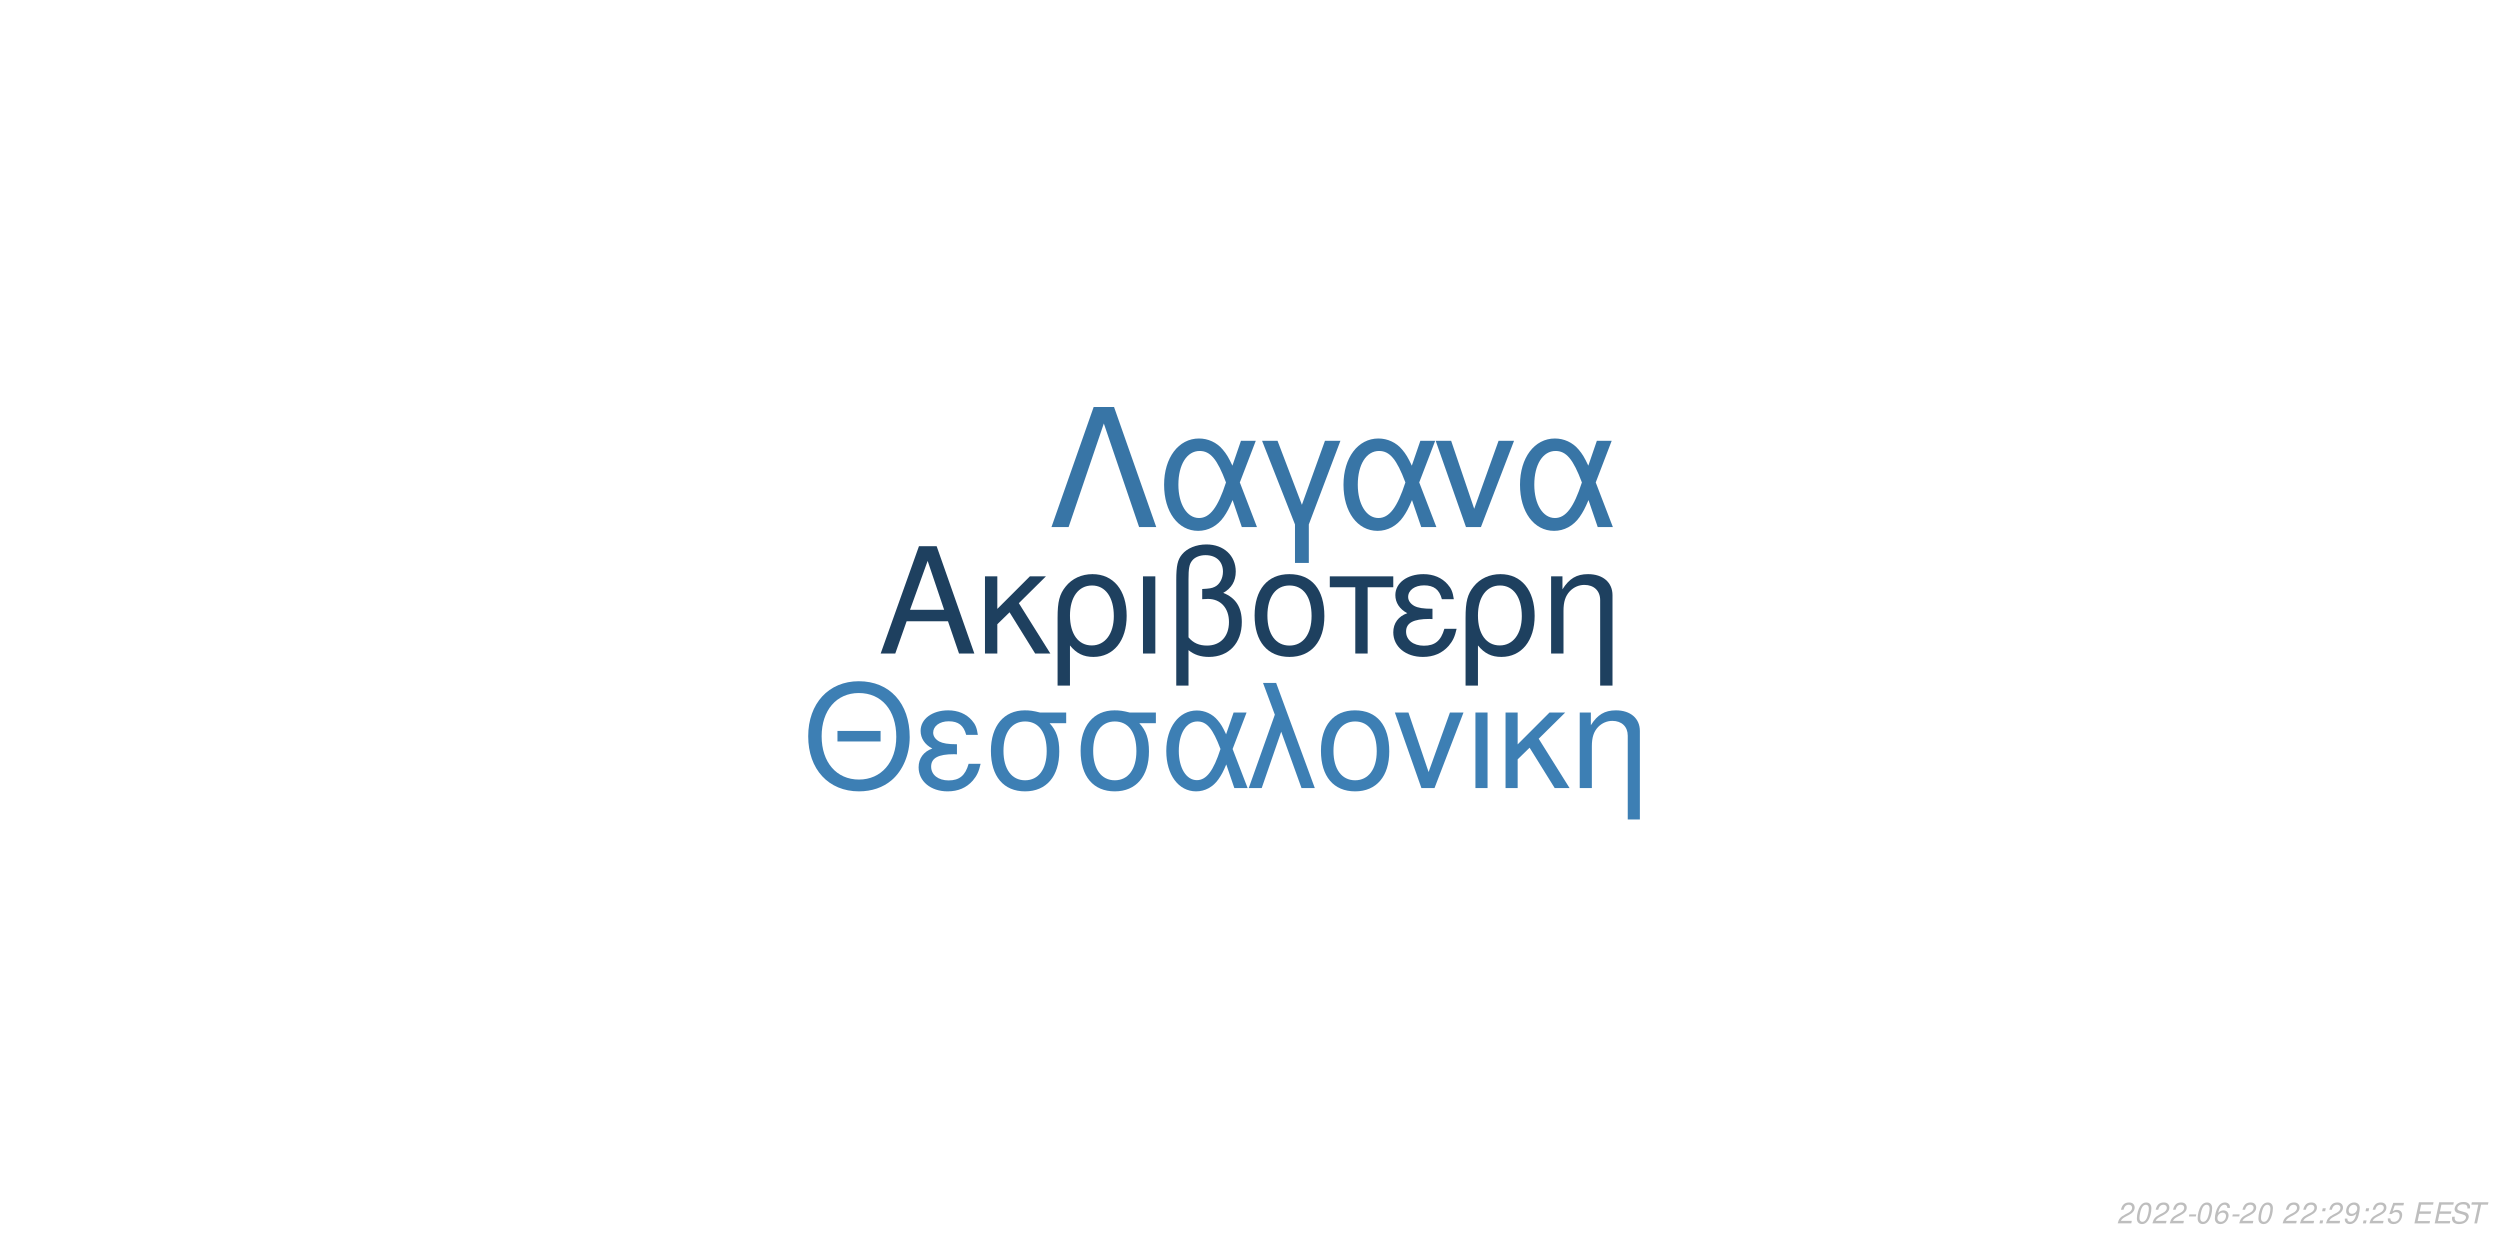
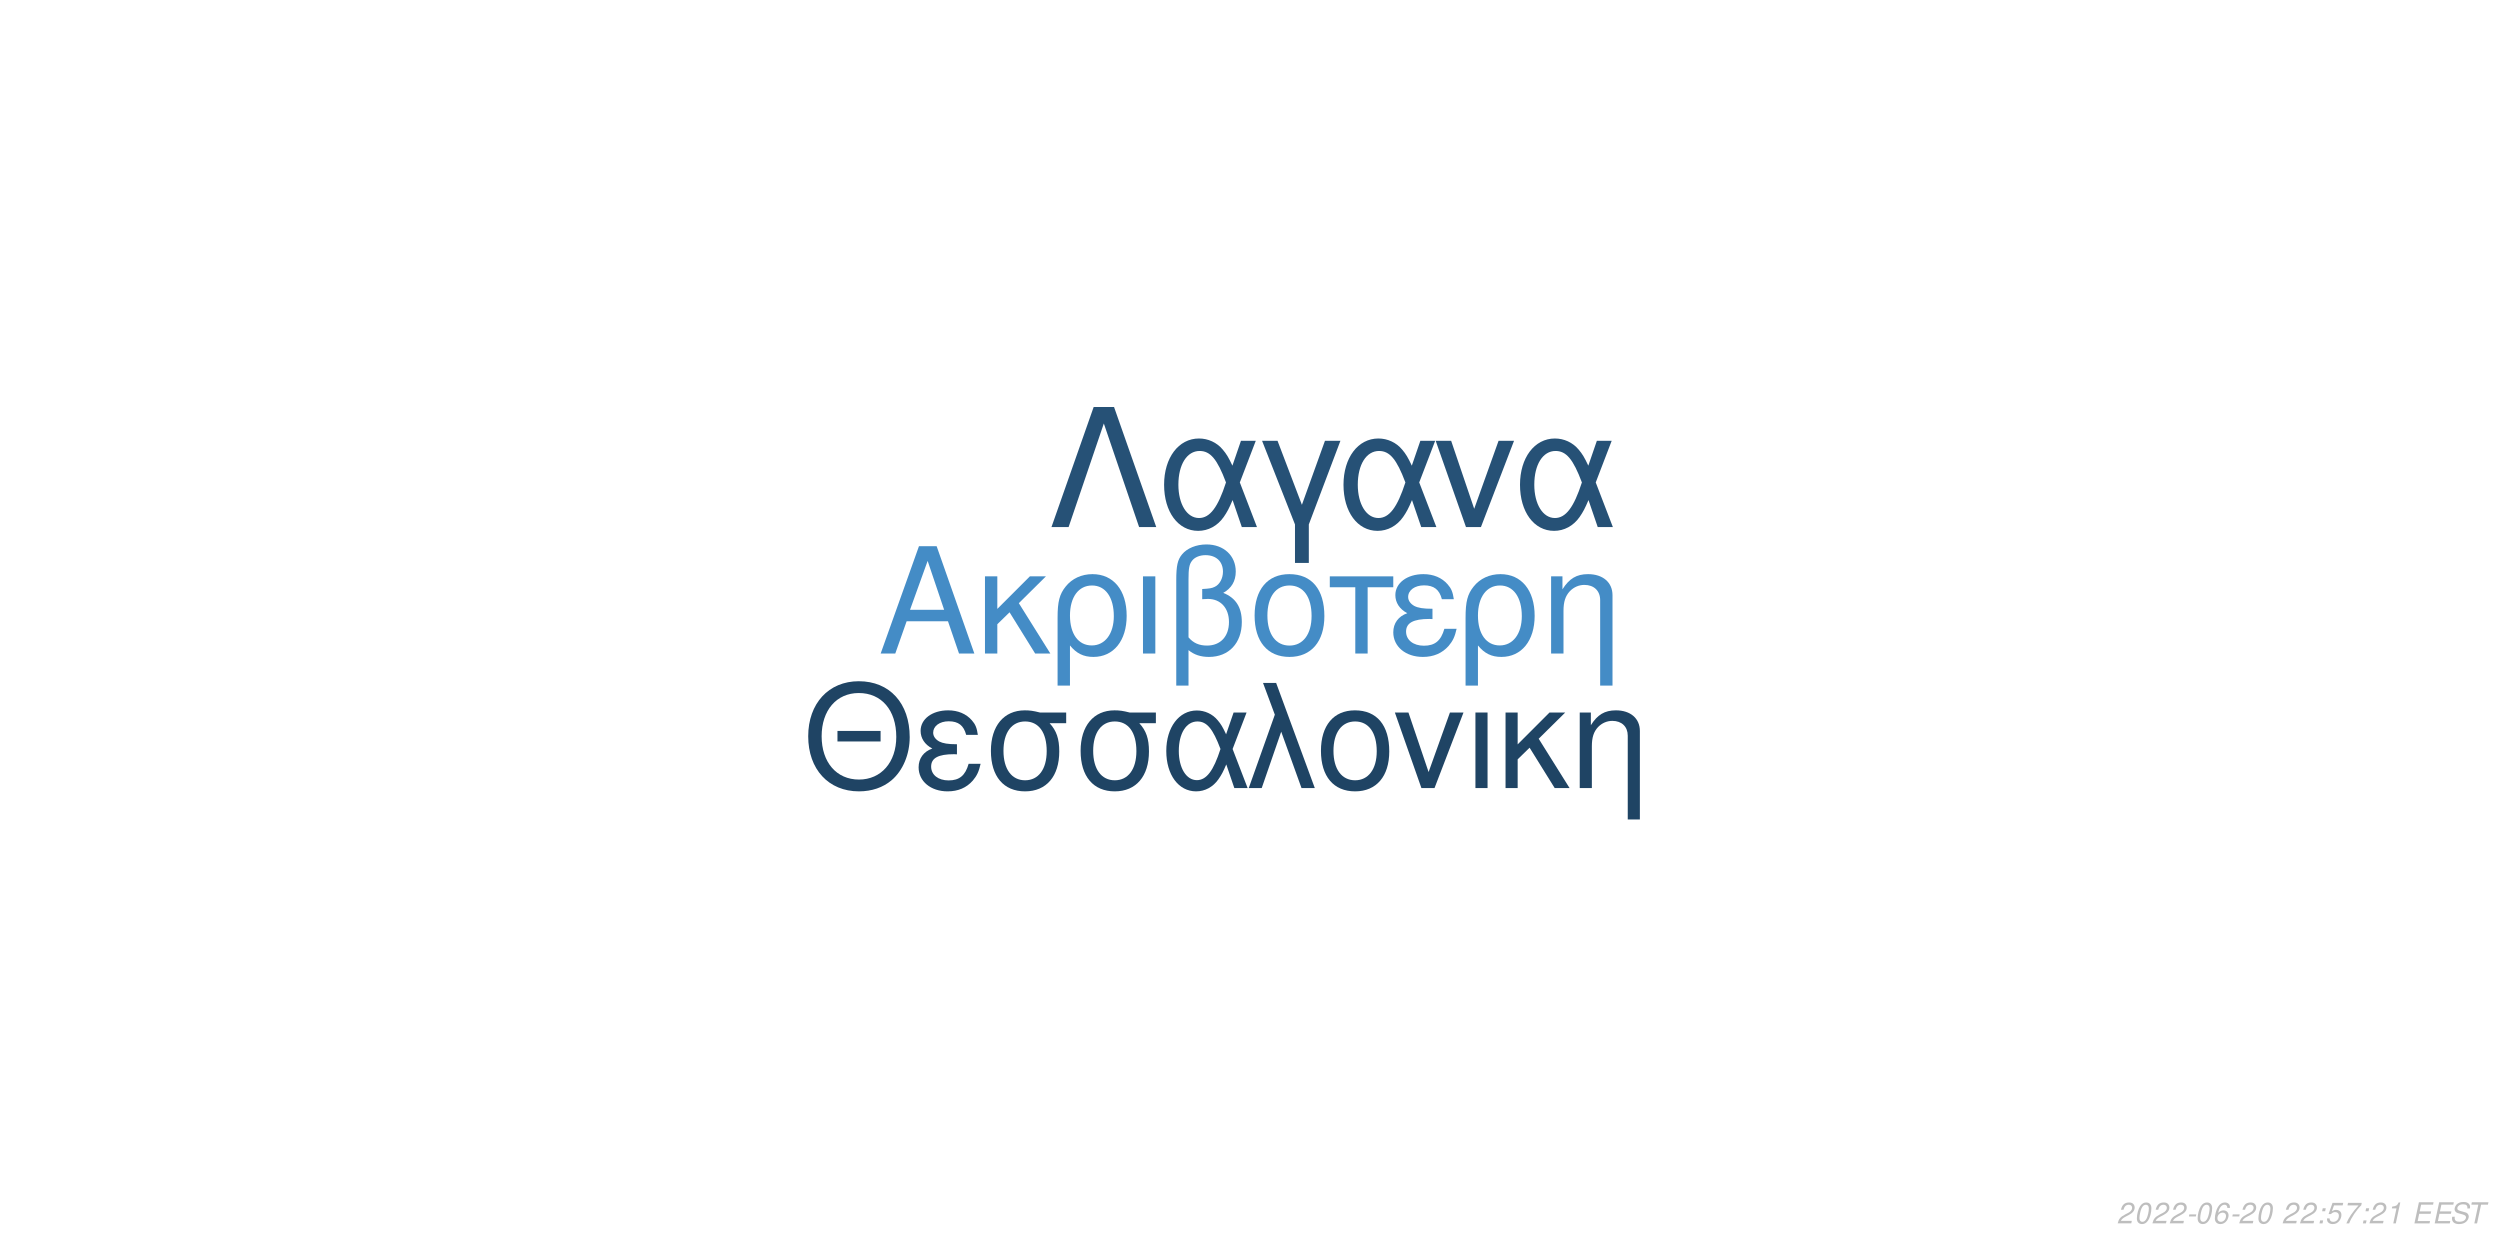
<svg xmlns="http://www.w3.org/2000/svg" xmlns:xlink="http://www.w3.org/1999/xlink" width="864pt" height="432pt" viewBox="0 0 864 432" version="1.1">
  <defs>
    <g>
      <symbol overflow="visible" id="glyph0-0">
        <path style="stroke:none;" d="" />
      </symbol>
      <symbol overflow="visible" id="glyph0-1">
        <path style="stroke:none;" d="M 24.125 -11.141 L 27.938 0 L 33.234 0 L 20.203 -37.094 L 14.094 -37.094 L 0.859 0 L 5.906 0 L 9.828 -11.141 Z M 22.797 -15.109 L 11 -15.109 L 17.094 -32.016 Z M 22.797 -15.109 " />
      </symbol>
      <symbol overflow="visible" id="glyph0-2">
        <path style="stroke:none;" d="M 7.172 -15.422 L 7.172 -26.672 L 2.906 -26.672 L 2.906 0 L 7.172 0 L 7.172 -10.125 L 11.406 -14.25 L 20.25 0 L 25.5 0 L 14.609 -17.406 L 23.969 -26.672 L 18.422 -26.672 Z M 7.172 -15.422 " />
      </symbol>
      <symbol overflow="visible" id="glyph0-3">
        <path style="stroke:none;" d="M 3 11.094 L 7.281 11.094 L 7.281 -2.797 C 9.516 -0.047 11.953 1.172 15.375 1.172 C 22.344 1.172 26.875 -4.422 26.875 -13.031 C 26.875 -21.891 22.297 -27.438 15.062 -27.438 C 11.297 -27.438 7.984 -25.906 5.797 -23.156 C 3.672 -20.516 3 -17.969 3 -12.359 Z M 14.906 -23.516 C 19.547 -23.516 22.438 -19.438 22.438 -12.922 C 22.438 -6.812 19.391 -2.797 14.812 -2.797 C 10.172 -2.797 7.281 -6.766 7.281 -13.125 C 7.281 -19.484 10.234 -23.516 14.906 -23.516 Z M 14.906 -23.516 " />
      </symbol>
      <symbol overflow="visible" id="glyph0-4">
        <path style="stroke:none;" d="M 3.516 0 L 7.781 0 L 7.781 -26.672 L 3.516 -26.672 Z M 3.516 0 " />
      </symbol>
      <symbol overflow="visible" id="glyph0-5">
        <path style="stroke:none;" d="M 4.016 11.094 L 8.25 11.094 L 8.25 -1.172 C 10.172 0.406 12.422 1.172 15.312 1.172 C 22.188 1.172 26.672 -3.609 26.672 -10.891 C 26.672 -15.984 24.578 -19.234 20.25 -20.969 C 23.109 -22.547 24.578 -25.031 24.578 -28.344 C 24.578 -33.844 20.406 -37.703 14.453 -37.703 C 10.938 -37.703 7.734 -36.391 6 -34.25 C 4.484 -32.422 4.016 -30.328 4.016 -25.391 Z M 8.25 -25.656 C 8.25 -29.359 8.5 -30.844 9.469 -32.062 C 10.375 -33.281 12.156 -34 14.094 -34 C 17.812 -34 20.156 -31.812 20.156 -28.297 C 20.156 -25.953 18.984 -23.812 17.297 -23.047 C 16.281 -22.547 15.469 -22.438 12.984 -22.297 L 12.984 -18.781 C 13.734 -18.828 14.344 -18.875 14.969 -18.875 C 19.344 -18.875 22.234 -15.719 22.234 -10.891 C 22.234 -5.906 19.281 -2.75 14.656 -2.75 C 11.953 -2.75 9.922 -3.609 8.25 -5.594 Z M 8.25 -25.656 " />
      </symbol>
      <symbol overflow="visible" id="glyph0-6">
        <path style="stroke:none;" d="M 14.094 -27.438 C 6.562 -27.438 2.094 -22.094 2.094 -13.125 C 2.094 -4.125 6.562 1.172 14.141 1.172 C 21.672 1.172 26.203 -4.172 26.203 -12.922 C 26.203 -22.188 21.828 -27.438 14.094 -27.438 Z M 14.141 -23.516 C 18.938 -23.516 21.781 -19.594 21.781 -12.984 C 21.781 -6.672 18.828 -2.75 14.141 -2.75 C 9.422 -2.75 6.516 -6.672 6.516 -13.125 C 6.516 -19.594 9.422 -23.516 14.141 -23.516 Z M 14.141 -23.516 " />
      </symbol>
      <symbol overflow="visible" id="glyph0-7">
        <path style="stroke:none;" d="M 7.891 0 L 12.156 0 L 12.156 -22.906 L 21.016 -22.906 L 21.016 -26.672 L -0.922 -26.672 L -0.922 -22.906 L 7.891 -22.906 Z M 7.891 0 " />
      </symbol>
      <symbol overflow="visible" id="glyph0-8">
        <path style="stroke:none;" d="M 14.562 -15.469 C 11.344 -15.469 9.562 -15.781 8.297 -16.438 C 6.922 -17.203 6.156 -18.328 6.156 -19.547 C 6.156 -21.891 8.453 -23.562 11.656 -23.562 C 15.062 -23.562 16.953 -22.094 17.812 -18.781 L 21.938 -18.781 C 21.578 -21.266 21.062 -22.5 19.797 -23.922 C 17.812 -26.203 14.906 -27.438 11.453 -27.438 C 5.797 -27.438 1.734 -24.375 1.734 -20.203 C 1.734 -17.609 3.156 -15.375 5.859 -13.938 C 2.797 -12.875 1.016 -10.484 1.016 -7.328 C 1.016 -2.391 5.297 1.172 11.25 1.172 C 14.969 1.172 17.906 -0.109 20.156 -2.641 C 21.578 -4.328 22.297 -5.797 22.906 -8.547 L 18.672 -8.547 C 17.5 -4.422 15.422 -2.703 11.609 -2.703 C 7.938 -2.703 5.438 -4.688 5.438 -7.578 C 5.438 -10.578 7.938 -11.953 13.484 -11.953 C 13.641 -11.953 14.094 -11.953 14.562 -11.906 Z M 14.562 -15.469 " />
      </symbol>
      <symbol overflow="visible" id="glyph0-9">
        <path style="stroke:none;" d="M 3.562 -26.672 L 3.562 0 L 7.844 0 L 7.844 -14.703 C 7.844 -17.906 8.5 -19.891 10.031 -21.531 C 11.406 -22.953 13.188 -23.719 15.062 -23.719 C 18.375 -23.719 20.516 -21.672 20.516 -18.469 L 20.516 11.094 L 24.781 11.094 L 24.781 -20.156 C 24.781 -24.578 21.469 -27.438 16.328 -27.438 C 12.359 -27.438 9.828 -25.906 7.484 -22.188 L 7.484 -26.672 Z M 3.562 -26.672 " />
      </symbol>
      <symbol overflow="visible" id="glyph1-0">
        <path style="stroke:none;" d="" />
      </symbol>
      <symbol overflow="visible" id="glyph1-1">
        <path style="stroke:none;" d="M 26.859 -19.734 L 11.953 -19.734 L 11.953 -16.094 L 26.859 -16.094 Z M 19.328 -36.922 C 8.922 -36.922 1.844 -29.25 1.844 -17.891 C 1.844 -6.484 8.875 1.141 19.391 1.141 C 23.812 1.141 27.703 -0.203 30.641 -2.688 C 34.578 -6.031 36.922 -11.656 36.922 -17.594 C 36.922 -29.297 30 -36.922 19.328 -36.922 Z M 19.328 -32.844 C 27.203 -32.844 32.281 -26.906 32.281 -17.688 C 32.281 -8.922 27.062 -2.938 19.391 -2.938 C 11.609 -2.938 6.484 -8.922 6.484 -17.891 C 6.484 -26.859 11.609 -32.844 19.328 -32.844 Z M 19.328 -32.844 " />
      </symbol>
      <symbol overflow="visible" id="glyph1-2">
        <path style="stroke:none;" d="M 14.25 -15.141 C 11.109 -15.141 9.375 -15.453 8.125 -16.094 C 6.781 -16.844 6.031 -17.938 6.031 -19.141 C 6.031 -21.422 8.266 -23.078 11.406 -23.078 C 14.75 -23.078 16.594 -21.625 17.438 -18.391 L 21.469 -18.391 C 21.125 -20.828 20.625 -22.031 19.391 -23.422 C 17.438 -25.656 14.594 -26.859 11.219 -26.859 C 5.688 -26.859 1.688 -23.875 1.688 -19.781 C 1.688 -17.234 3.094 -15.047 5.734 -13.656 C 2.734 -12.609 1 -10.266 1 -7.172 C 1 -2.344 5.188 1.141 11.016 1.141 C 14.656 1.141 17.547 -0.094 19.734 -2.594 C 21.125 -4.234 21.828 -5.688 22.422 -8.375 L 18.281 -8.375 C 17.141 -4.328 15.094 -2.641 11.359 -2.641 C 7.766 -2.641 5.328 -4.578 5.328 -7.422 C 5.328 -10.359 7.766 -11.703 13.203 -11.703 C 13.359 -11.703 13.797 -11.703 14.25 -11.656 Z M 14.25 -15.141 " />
      </symbol>
      <symbol overflow="visible" id="glyph1-3">
        <path style="stroke:none;" d="M 29 -26.109 L 19.938 -26.109 C 17.594 -26.703 16.438 -26.859 14.703 -26.859 C 7.469 -26.859 2.984 -21.469 2.984 -12.859 C 2.984 -4.031 7.375 1.141 14.797 1.141 C 22.172 1.141 26.609 -4.078 26.609 -12.656 C 26.609 -17.047 25.656 -19.828 23.266 -22.422 L 29 -22.422 Z M 14.797 -23.016 C 19.531 -23.016 22.266 -19.234 22.266 -12.75 C 22.266 -6.531 19.438 -2.688 14.797 -2.688 C 10.172 -2.688 7.328 -6.531 7.328 -12.859 C 7.328 -19.188 10.172 -23.016 14.797 -23.016 Z M 14.797 -23.016 " />
      </symbol>
      <symbol overflow="visible" id="glyph1-4">
        <path style="stroke:none;" d="M 29.344 -26.109 L 24.859 -26.109 L 22.266 -18.578 C 21.125 -21.031 20.484 -22.125 19.328 -23.469 C 17.547 -25.609 14.906 -26.812 12.156 -26.812 C 5.984 -26.812 1.594 -20.984 1.594 -12.812 C 1.594 -4.578 5.828 1.141 11.906 1.141 C 14.953 1.141 17.734 -0.344 19.625 -3.047 C 20.672 -4.531 21.281 -5.688 22.328 -8.172 L 25.109 0 L 29.703 0 L 24.516 -13.5 Z M 20.328 -13.5 C 17.891 -5.922 15.453 -2.734 12.156 -2.734 C 8.516 -2.734 5.922 -6.922 5.922 -12.812 C 5.922 -18.938 8.516 -23.016 12.359 -23.016 C 15.594 -23.016 17.688 -20.531 20.328 -13.5 Z M 20.328 -13.5 " />
      </symbol>
      <symbol overflow="visible" id="glyph1-5">
        <path style="stroke:none;" d="M 1.094 0 L 5.578 0 L 12.312 -19.484 L 19.328 0 L 23.922 0 L 10.562 -36.328 L 6.031 -36.328 L 10.109 -25.359 Z M 1.094 0 " />
      </symbol>
      <symbol overflow="visible" id="glyph1-6">
        <path style="stroke:none;" d="M 13.797 -26.859 C 6.422 -26.859 2.047 -21.625 2.047 -12.859 C 2.047 -4.031 6.422 1.141 13.859 1.141 C 21.234 1.141 25.656 -4.078 25.656 -12.656 C 25.656 -21.719 21.375 -26.859 13.797 -26.859 Z M 13.859 -23.016 C 18.531 -23.016 21.328 -19.188 21.328 -12.703 C 21.328 -6.531 18.438 -2.688 13.859 -2.688 C 9.219 -2.688 6.375 -6.531 6.375 -12.859 C 6.375 -19.188 9.219 -23.016 13.859 -23.016 Z M 13.859 -23.016 " />
      </symbol>
      <symbol overflow="visible" id="glyph1-7">
        <path style="stroke:none;" d="M 14.297 0 L 24.312 -26.109 L 19.625 -26.109 L 12.25 -5.531 L 5.281 -26.109 L 0.594 -26.109 L 9.766 0 Z M 14.297 0 " />
      </symbol>
      <symbol overflow="visible" id="glyph1-8">
        <path style="stroke:none;" d="M 3.438 0 L 7.625 0 L 7.625 -26.109 L 3.438 -26.109 Z M 3.438 0 " />
      </symbol>
      <symbol overflow="visible" id="glyph1-9">
        <path style="stroke:none;" d="M 7.031 -15.094 L 7.031 -26.109 L 2.844 -26.109 L 2.844 0 L 7.031 0 L 7.031 -9.922 L 11.156 -13.953 L 19.828 0 L 24.969 0 L 14.297 -17.047 L 23.469 -26.109 L 18.031 -26.109 Z M 7.031 -15.094 " />
      </symbol>
      <symbol overflow="visible" id="glyph1-10">
        <path style="stroke:none;" d="M 3.484 -26.109 L 3.484 0 L 7.672 0 L 7.672 -14.406 C 7.672 -17.547 8.328 -19.484 9.812 -21.078 C 11.156 -22.469 12.906 -23.219 14.75 -23.219 C 17.984 -23.219 20.078 -21.234 20.078 -18.094 L 20.078 10.859 L 24.266 10.859 L 24.266 -19.734 C 24.266 -24.062 21.031 -26.859 16 -26.859 C 12.109 -26.859 9.609 -25.359 7.328 -21.719 L 7.328 -26.109 Z M 3.484 -26.109 " />
      </symbol>
      <symbol overflow="visible" id="glyph2-0">
        <path style="stroke:none;" d="" />
      </symbol>
      <symbol overflow="visible" id="glyph2-1">
        <path style="stroke:none;" d="M 22.531 -41.484 L 15.484 -41.484 L 0.906 0 L 6.828 0 L 19 -35.797 L 31.188 0 L 37.109 0 Z M 22.531 -41.484 " />
      </symbol>
      <symbol overflow="visible" id="glyph2-2">
        <path style="stroke:none;" d="M 33.516 -29.812 L 28.391 -29.812 L 25.438 -21.219 C 24.125 -24.016 23.391 -25.266 22.078 -26.797 C 20.031 -29.25 17.016 -30.609 13.891 -30.609 C 6.828 -30.609 1.828 -23.953 1.828 -14.625 C 1.828 -5.234 6.656 1.312 13.594 1.312 C 17.078 1.312 20.266 -0.391 22.422 -3.469 C 23.609 -5.172 24.297 -6.484 25.5 -9.328 L 28.688 0 L 33.922 0 L 28 -15.422 Z M 23.219 -15.422 C 20.422 -6.766 17.641 -3.125 13.891 -3.125 C 9.734 -3.125 6.766 -7.906 6.766 -14.625 C 6.766 -21.625 9.734 -26.297 14.109 -26.297 C 17.812 -26.297 20.203 -23.453 23.219 -15.422 Z M 23.219 -15.422 " />
      </symbol>
      <symbol overflow="visible" id="glyph2-3">
        <path style="stroke:none;" d="M 12.062 12.406 L 16.844 12.406 L 16.844 -0.906 L 27.766 -29.812 L 22.422 -29.812 L 14.453 -7.688 L 6.031 -29.812 L 0.688 -29.812 L 12.062 -0.906 Z M 12.062 12.406 " />
      </symbol>
      <symbol overflow="visible" id="glyph2-4">
        <path style="stroke:none;" d="M 16.328 0 L 27.766 -29.812 L 22.422 -29.812 L 14 -6.312 L 6.031 -29.812 L 0.688 -29.812 L 11.156 0 Z M 16.328 0 " />
      </symbol>
      <symbol overflow="visible" id="glyph3-0">
        <path style="stroke:none;" d="" />
      </symbol>
      <symbol overflow="visible" id="glyph3-1">
        <path style="stroke:none;" d="M 5.234 -0.875 L 1.469 -0.875 C 1.641 -1.375 2.203 -1.891 3.109 -2.344 L 4.234 -2.938 C 5.562 -3.625 6.219 -4.469 6.219 -5.484 C 6.219 -5.938 6.062 -6.359 5.797 -6.656 C 5.469 -7.047 4.984 -7.234 4.312 -7.234 C 2.766 -7.234 1.891 -6.453 1.484 -4.734 L 2.375 -4.734 C 2.484 -5.188 2.609 -5.484 2.797 -5.75 C 3.094 -6.203 3.609 -6.453 4.188 -6.453 C 4.891 -6.453 5.344 -6.031 5.344 -5.375 C 5.344 -4.703 4.859 -4.094 4.016 -3.656 L 2.984 -3.125 C 1.234 -2.188 0.797 -1.656 0.344 -0.016 L 5.047 -0.016 Z M 5.234 -0.875 " />
      </symbol>
      <symbol overflow="visible" id="glyph3-2">
        <path style="stroke:none;" d="M 4.203 -7.234 C 3.375 -7.234 2.688 -6.812 2.125 -5.984 C 1.484 -5.047 0.984 -3.188 0.984 -1.734 C 0.984 -1.109 1.172 -0.562 1.484 -0.266 C 1.797 0.047 2.281 0.234 2.766 0.234 C 3.625 0.234 4.281 -0.156 4.859 -1.016 C 5.516 -1.953 6 -3.797 6 -5.266 C 6 -6.5 5.328 -7.234 4.203 -7.234 Z M 4.094 -6.453 C 4.734 -6.453 5.125 -5.984 5.125 -5.156 C 5.125 -4.203 4.781 -2.625 4.406 -1.812 C 3.984 -0.938 3.516 -0.547 2.875 -0.547 C 2.25 -0.547 1.875 -1.031 1.875 -1.828 C 1.875 -2.797 2.203 -4.344 2.594 -5.203 C 2.984 -6.047 3.453 -6.453 4.094 -6.453 Z M 4.094 -6.453 " />
      </symbol>
      <symbol overflow="visible" id="glyph3-3">
        <path style="stroke:none;" d="M 3.516 -3.125 L 1.125 -3.125 L 0.969 -2.406 L 3.359 -2.406 Z M 3.516 -3.125 " />
      </symbol>
      <symbol overflow="visible" id="glyph3-4">
        <path style="stroke:none;" d="M 6.125 -5.344 L 6.141 -5.625 C 6.141 -6.609 5.453 -7.234 4.391 -7.234 C 3.438 -7.234 2.641 -6.719 2.016 -5.703 C 1.422 -4.781 0.938 -2.953 0.938 -1.688 C 0.938 -0.516 1.688 0.234 2.859 0.234 C 3.703 0.234 4.438 -0.156 5 -0.875 C 5.406 -1.422 5.672 -2.156 5.672 -2.766 C 5.672 -3.812 4.969 -4.5 3.906 -4.5 C 3.234 -4.5 2.672 -4.234 2.094 -3.625 C 2.406 -5.375 3.234 -6.453 4.25 -6.453 C 4.703 -6.453 5.062 -6.234 5.172 -5.844 C 5.203 -5.719 5.234 -5.578 5.25 -5.344 Z M 3.656 -3.734 C 4.344 -3.734 4.797 -3.281 4.797 -2.625 C 4.797 -1.469 3.984 -0.547 2.984 -0.547 C 2.297 -0.547 1.812 -1.047 1.812 -1.766 C 1.812 -2.859 2.625 -3.734 3.656 -3.734 Z M 3.656 -3.734 " />
      </symbol>
      <symbol overflow="visible" id="glyph3-5">
        <path style="stroke:none;" d="" />
      </symbol>
      <symbol overflow="visible" id="glyph3-6">
        <path style="stroke:none;" d="M 2.359 -1.031 L 1.312 -1.031 L 1.094 0 L 2.141 0 Z M 3.266 -5.234 L 2.219 -5.234 L 2 -4.203 L 3.047 -4.203 Z M 3.266 -5.234 " />
      </symbol>
      <symbol overflow="visible" id="glyph3-7">
-         <path style="stroke:none;" d="M 0.844 -1.656 C 0.844 -1.547 0.844 -1.438 0.844 -1.375 C 0.844 -0.406 1.531 0.234 2.578 0.234 C 3.203 0.234 3.766 0.016 4.297 -0.438 C 4.938 -1 5.312 -1.656 5.594 -2.719 C 5.844 -3.672 6.016 -4.766 6.016 -5.375 C 6.016 -5.844 5.844 -6.328 5.547 -6.656 C 5.203 -7.031 4.703 -7.234 4.062 -7.234 C 2.516 -7.234 1.297 -5.938 1.297 -4.266 C 1.297 -3.203 1.984 -2.547 3.047 -2.547 C 3.484 -2.547 3.953 -2.672 4.281 -2.891 C 4.406 -2.984 4.547 -3.078 4.828 -3.344 C 4.438 -1.484 3.703 -0.547 2.703 -0.547 C 2.109 -0.547 1.719 -0.938 1.719 -1.547 L 1.719 -1.656 Z M 3.953 -6.453 C 4.625 -6.453 5.141 -5.953 5.141 -5.281 C 5.141 -4.188 4.312 -3.312 3.297 -3.312 C 2.594 -3.312 2.172 -3.734 2.172 -4.453 C 2.172 -5.562 2.984 -6.453 3.953 -6.453 Z M 3.953 -6.453 " />
+         <path style="stroke:none;" d="M 6.297 -7.094 L 2.594 -7.094 L 1.234 -3.234 L 2.047 -3.234 C 2.656 -3.766 2.938 -3.906 3.531 -3.906 C 4.328 -3.906 4.797 -3.453 4.797 -2.688 C 4.797 -1.438 3.969 -0.547 2.828 -0.547 C 2.031 -0.547 1.609 -0.938 1.578 -1.734 L 0.703 -1.734 L 0.703 -1.516 C 0.703 -0.938 0.844 -0.547 1.188 -0.266 C 1.562 0.062 2.078 0.234 2.703 0.234 C 3.656 0.234 4.391 -0.156 4.984 -0.922 C 5.422 -1.5 5.672 -2.234 5.672 -2.953 C 5.672 -4 4.938 -4.672 3.812 -4.672 C 3.328 -4.672 2.906 -4.547 2.406 -4.234 L 3.109 -6.219 L 6.109 -6.219 Z M 6.297 -7.094 " />
      </symbol>
      <symbol overflow="visible" id="glyph3-8">
-         <path style="stroke:none;" d="M 6.297 -7.094 L 2.594 -7.094 L 1.234 -3.234 L 2.047 -3.234 C 2.656 -3.766 2.938 -3.906 3.531 -3.906 C 4.328 -3.906 4.797 -3.453 4.797 -2.688 C 4.797 -1.438 3.969 -0.547 2.828 -0.547 C 2.031 -0.547 1.609 -0.938 1.578 -1.734 L 0.703 -1.734 L 0.703 -1.516 C 0.703 -0.938 0.844 -0.547 1.188 -0.266 C 1.562 0.062 2.078 0.234 2.703 0.234 C 3.656 0.234 4.391 -0.156 4.984 -0.922 C 5.422 -1.5 5.672 -2.234 5.672 -2.953 C 5.672 -4 4.938 -4.672 3.812 -4.672 C 3.328 -4.672 2.906 -4.547 2.406 -4.234 L 3.109 -6.219 L 6.109 -6.219 Z M 6.297 -7.094 " />
+         <path style="stroke:none;" d="M 6.703 -7.094 L 1.953 -7.094 L 1.766 -6.219 L 5.594 -6.219 C 3.344 -3.688 2.266 -2.109 1.375 0 L 2.344 0 C 3.031 -1.906 4.828 -4.594 6.547 -6.281 Z M 6.703 -7.094 " />
      </symbol>
      <symbol overflow="visible" id="glyph3-9">
+         <path style="stroke:none;" d="M 3.703 -5.188 L 2.594 0 L 3.469 0 L 5.016 -7.234 L 4.438 -7.234 C 3.906 -6.156 3.688 -6.016 2.234 -5.812 L 2.109 -5.188 Z M 3.703 -5.188 " />
+       </symbol>
+       <symbol overflow="visible" id="glyph3-10">
        <path style="stroke:none;" d="M 2.547 -3.312 L 6.5 -3.312 L 6.688 -4.141 L 2.719 -4.141 L 3.219 -6.469 L 7.344 -6.469 L 7.516 -7.297 L 2.453 -7.297 L 0.906 0 L 6.125 0 L 6.297 -0.812 L 2.016 -0.812 Z M 2.547 -3.312 " />
      </symbol>
-       <symbol overflow="visible" id="glyph3-10">
+       <symbol overflow="visible" id="glyph3-11">
        <path style="stroke:none;" d="M 7.062 -5.156 C 7.125 -5.438 7.141 -5.562 7.141 -5.703 C 7.141 -6.156 6.938 -6.594 6.594 -6.891 C 6.188 -7.25 5.656 -7.406 4.875 -7.406 C 3.844 -7.406 3.047 -7.125 2.5 -6.562 C 2.094 -6.141 1.781 -5.438 1.781 -4.922 C 1.781 -4.297 2.219 -3.766 2.891 -3.562 L 4.594 -3.094 C 5.406 -2.859 5.734 -2.578 5.734 -2.094 C 5.734 -1.781 5.547 -1.406 5.266 -1.141 C 4.844 -0.766 4.266 -0.578 3.453 -0.578 C 2.328 -0.578 1.812 -0.984 1.812 -1.906 C 1.812 -2.047 1.812 -2.125 1.844 -2.312 L 0.984 -2.312 C 0.906 -2.062 0.891 -1.906 0.891 -1.688 C 0.891 -0.484 1.797 0.234 3.297 0.234 C 4.359 0.234 5.234 -0.062 5.812 -0.609 C 6.344 -1.078 6.688 -1.797 6.688 -2.375 C 6.688 -2.641 6.609 -2.906 6.453 -3.156 C 6.234 -3.5 5.938 -3.703 5.469 -3.828 L 3.75 -4.312 C 2.984 -4.547 2.734 -4.734 2.734 -5.188 C 2.734 -5.547 2.875 -5.844 3.188 -6.109 C 3.547 -6.438 4.031 -6.594 4.703 -6.594 C 5.266 -6.594 5.688 -6.484 5.906 -6.297 C 6.094 -6.125 6.219 -5.797 6.219 -5.516 C 6.219 -5.422 6.203 -5.344 6.188 -5.156 Z M 7.062 -5.156 " />
      </symbol>
-       <symbol overflow="visible" id="glyph3-11">
+       <symbol overflow="visible" id="glyph3-12">
        <path style="stroke:none;" d="M 4.938 -6.469 L 7.312 -6.469 L 7.484 -7.297 L 1.75 -7.297 L 1.578 -6.469 L 3.984 -6.469 L 2.609 0 L 3.547 0 Z M 4.938 -6.469 " />
      </symbol>
    </g>
  </defs>
  <g id="surface1">
    <rect x="0" y="0" width="864" height="432" style="fill:rgb(100%,100%,100%);fill-opacity:1;stroke:none;" />
-     <g style="fill:rgb(11.765%,25.098%,37.255%);fill-opacity:1;">
+     <g style="fill:rgb(26.667%,54.902%,77.647%);fill-opacity:1;">
      <use xlink:href="#glyph0-1" x="303.5" y="225.861" />
      <use xlink:href="#glyph0-2" x="337.5" y="225.861" />
      <use xlink:href="#glyph0-3" x="362.5" y="225.861" />
      <use xlink:href="#glyph0-4" x="391.5" y="225.861" />
      <use xlink:href="#glyph0-5" x="402.5" y="225.861" />
      <use xlink:href="#glyph0-6" x="431.5" y="225.861" />
      <use xlink:href="#glyph0-7" x="460.5" y="225.861" />
      <use xlink:href="#glyph0-8" x="480.5" y="225.861" />
      <use xlink:href="#glyph0-3" x="503.5" y="225.861" />
      <use xlink:href="#glyph0-9" x="532.5" y="225.861" />
    </g>
-     <g style="fill:rgb(23.922%,49.804%,70.588%);fill-opacity:1;">
+     <g style="fill:rgb(12.157%,26.667%,39.216%);fill-opacity:1;">
      <use xlink:href="#glyph1-1" x="277.473" y="272.354" />
      <use xlink:href="#glyph1-2" x="316.473" y="272.354" />
      <use xlink:href="#glyph1-3" x="339.473" y="272.354" />
      <use xlink:href="#glyph1-3" x="370.473" y="272.354" />
      <use xlink:href="#glyph1-4" x="401.473" y="272.354" />
      <use xlink:href="#glyph1-5" x="430.473" y="272.354" />
      <use xlink:href="#glyph1-6" x="454.473" y="272.354" />
      <use xlink:href="#glyph1-7" x="481.473" y="272.354" />
      <use xlink:href="#glyph1-8" x="506.473" y="272.354" />
      <use xlink:href="#glyph1-9" x="517.473" y="272.354" />
      <use xlink:href="#glyph1-10" x="542.473" y="272.354" />
    </g>
-     <g style="fill:rgb(21.961%,45.882%,65.098%);fill-opacity:1;">
+     <g style="fill:rgb(14.902%,31.765%,46.275%);fill-opacity:1;">
      <use xlink:href="#glyph2-1" x="362.484" y="182.152" />
      <use xlink:href="#glyph2-2" x="400.484" y="182.152" />
      <use xlink:href="#glyph2-3" x="435.484" y="182.152" />
      <use xlink:href="#glyph2-2" x="462.484" y="182.152" />
      <use xlink:href="#glyph2-4" x="495.484" y="182.152" />
      <use xlink:href="#glyph2-2" x="523.484" y="182.152" />
    </g>
    <g style="fill:rgb(74.51%,74.51%,74.51%);fill-opacity:1;">
      <use xlink:href="#glyph3-1" x="731.52" y="422.81" />
      <use xlink:href="#glyph3-2" x="737.52" y="422.81" />
      <use xlink:href="#glyph3-1" x="743.52" y="422.81" />
      <use xlink:href="#glyph3-1" x="749.52" y="422.81" />
      <use xlink:href="#glyph3-3" x="755.52" y="422.81" />
      <use xlink:href="#glyph3-2" x="758.52" y="422.81" />
      <use xlink:href="#glyph3-4" x="764.52" y="422.81" />
      <use xlink:href="#glyph3-3" x="770.52" y="422.81" />
      <use xlink:href="#glyph3-1" x="773.52" y="422.81" />
      <use xlink:href="#glyph3-2" x="779.52" y="422.81" />
      <use xlink:href="#glyph3-5" x="785.52" y="422.81" />
      <use xlink:href="#glyph3-1" x="788.52" y="422.81" />
      <use xlink:href="#glyph3-1" x="794.52" y="422.81" />
      <use xlink:href="#glyph3-6" x="800.52" y="422.81" />
-       <use xlink:href="#glyph3-1" x="803.52" y="422.81" />
-       <use xlink:href="#glyph3-7" x="809.52" y="422.81" />
+       <use xlink:href="#glyph3-7" x="803.52" y="422.81" />
+       <use xlink:href="#glyph3-8" x="809.52" y="422.81" />
      <use xlink:href="#glyph3-6" x="815.52" y="422.81" />
      <use xlink:href="#glyph3-1" x="818.52" y="422.81" />
-       <use xlink:href="#glyph3-8" x="824.52" y="422.81" />
+       <use xlink:href="#glyph3-9" x="824.52" y="422.81" />
      <use xlink:href="#glyph3-5" x="830.52" y="422.81" />
-       <use xlink:href="#glyph3-9" x="833.52" y="422.81" />
-       <use xlink:href="#glyph3-9" x="840.52" y="422.81" />
-       <use xlink:href="#glyph3-10" x="846.52" y="422.81" />
-       <use xlink:href="#glyph3-11" x="852.52" y="422.81" />
+       <use xlink:href="#glyph3-10" x="833.52" y="422.81" />
+       <use xlink:href="#glyph3-10" x="840.52" y="422.81" />
+       <use xlink:href="#glyph3-11" x="846.52" y="422.81" />
+       <use xlink:href="#glyph3-12" x="852.52" y="422.81" />
    </g>
  </g>
</svg>
